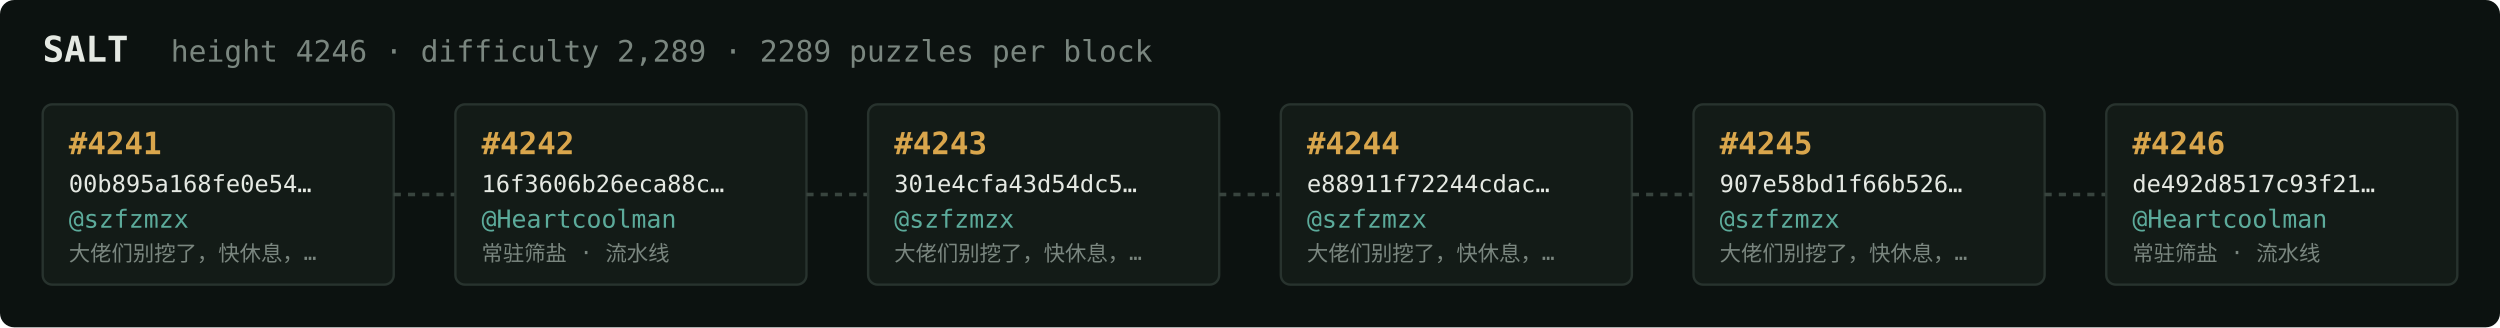
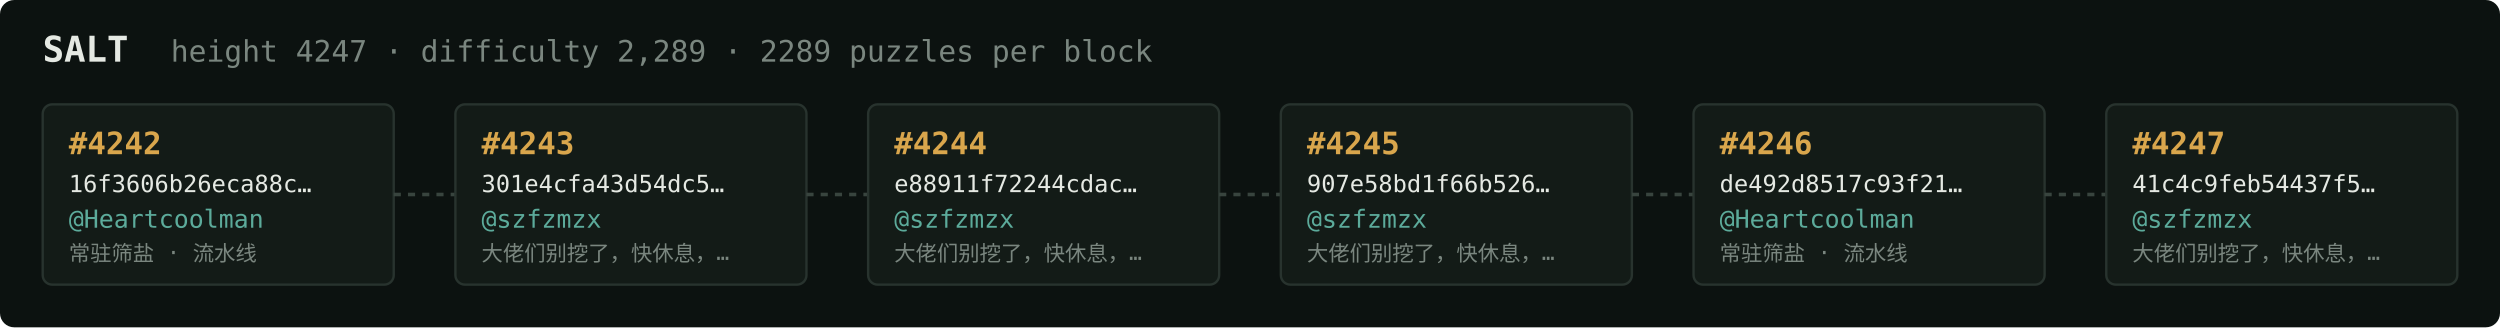
<svg xmlns="http://www.w3.org/2000/svg" width="1054" height="138" viewBox="0 0 1054 138" font-family="ui-monospace,SFMono-Regular,Menlo,monospace">
  <rect fill="#0c1210" width="1054" height="138" rx="6" />
  <text x="18" y="26" fill="#e5e9e3" font-size="15" font-weight="700">SALT</text>
-   <text x="72" y="26" fill="#7a867f" font-size="12.5">height 4246 · difficulty 2,289 · 2289 puzzles per block</text>
+   <text x="72" y="26" fill="#7a867f" font-size="12.5">height 4247 · difficulty 2,289 · 2289 puzzles per block</text>
  <rect x="18" y="44" width="148" height="76" rx="4" fill="#131b17" stroke="#28332e" stroke-width="1" />
-   <text x="29" y="65" fill="#d9a64c" font-size="13" font-weight="700">#4241</text>
-   <text x="29" y="81" fill="#e5e9e3" font-size="10">00b895a168fe0e54…</text>
-   <text x="29" y="96" fill="#5cab9b" font-size="10.5">@szfzmzx</text>
-   <text x="29" y="110" fill="#7a867f" font-size="9">大佬们别挖了，快休息，…</text>
+   <text x="29" y="65" fill="#d9a64c" font-size="13" font-weight="700">#4242</text>
+   <text x="29" y="81" fill="#e5e9e3" font-size="10">16f3606b26eca88c…</text>
+   <text x="29" y="96" fill="#5cab9b" font-size="10.5">@Heartcoolman</text>
+   <text x="29" y="110" fill="#7a867f" font-size="9">常驻筛盐 · 流水线</text>
  <line x1="166" y1="82.0" x2="192" y2="82.0" stroke="#38443e" stroke-width="1.5" stroke-dasharray="3 3" />
  <rect x="192" y="44" width="148" height="76" rx="4" fill="#131b17" stroke="#28332e" stroke-width="1" />
-   <text x="203" y="65" fill="#d9a64c" font-size="13" font-weight="700">#4242</text>
-   <text x="203" y="81" fill="#e5e9e3" font-size="10">16f3606b26eca88c…</text>
-   <text x="203" y="96" fill="#5cab9b" font-size="10.5">@Heartcoolman</text>
-   <text x="203" y="110" fill="#7a867f" font-size="9">常驻筛盐 · 流水线</text>
+   <text x="203" y="65" fill="#d9a64c" font-size="13" font-weight="700">#4243</text>
+   <text x="203" y="81" fill="#e5e9e3" font-size="10">301e4cfa43d54dc5…</text>
+   <text x="203" y="96" fill="#5cab9b" font-size="10.5">@szfzmzx</text>
+   <text x="203" y="110" fill="#7a867f" font-size="9">大佬们别挖了，快休息，…</text>
  <line x1="340" y1="82.0" x2="366" y2="82.0" stroke="#38443e" stroke-width="1.5" stroke-dasharray="3 3" />
  <rect x="366" y="44" width="148" height="76" rx="4" fill="#131b17" stroke="#28332e" stroke-width="1" />
-   <text x="377" y="65" fill="#d9a64c" font-size="13" font-weight="700">#4243</text>
-   <text x="377" y="81" fill="#e5e9e3" font-size="10">301e4cfa43d54dc5…</text>
+   <text x="377" y="65" fill="#d9a64c" font-size="13" font-weight="700">#4244</text>
+   <text x="377" y="81" fill="#e5e9e3" font-size="10">e88911f72244cdac…</text>
  <text x="377" y="96" fill="#5cab9b" font-size="10.5">@szfzmzx</text>
  <text x="377" y="110" fill="#7a867f" font-size="9">大佬们别挖了，快休息，…</text>
  <line x1="514" y1="82.0" x2="540" y2="82.0" stroke="#38443e" stroke-width="1.5" stroke-dasharray="3 3" />
  <rect x="540" y="44" width="148" height="76" rx="4" fill="#131b17" stroke="#28332e" stroke-width="1" />
-   <text x="551" y="65" fill="#d9a64c" font-size="13" font-weight="700">#4244</text>
-   <text x="551" y="81" fill="#e5e9e3" font-size="10">e88911f72244cdac…</text>
+   <text x="551" y="65" fill="#d9a64c" font-size="13" font-weight="700">#4245</text>
+   <text x="551" y="81" fill="#e5e9e3" font-size="10">907e58bd1f66b526…</text>
  <text x="551" y="96" fill="#5cab9b" font-size="10.5">@szfzmzx</text>
  <text x="551" y="110" fill="#7a867f" font-size="9">大佬们别挖了，快休息，…</text>
  <line x1="688" y1="82.0" x2="714" y2="82.0" stroke="#38443e" stroke-width="1.5" stroke-dasharray="3 3" />
  <rect x="714" y="44" width="148" height="76" rx="4" fill="#131b17" stroke="#28332e" stroke-width="1" />
-   <text x="725" y="65" fill="#d9a64c" font-size="13" font-weight="700">#4245</text>
-   <text x="725" y="81" fill="#e5e9e3" font-size="10">907e58bd1f66b526…</text>
-   <text x="725" y="96" fill="#5cab9b" font-size="10.5">@szfzmzx</text>
-   <text x="725" y="110" fill="#7a867f" font-size="9">大佬们别挖了，快休息，…</text>
+   <text x="725" y="65" fill="#d9a64c" font-size="13" font-weight="700">#4246</text>
+   <text x="725" y="81" fill="#e5e9e3" font-size="10">de492d8517c93f21…</text>
+   <text x="725" y="96" fill="#5cab9b" font-size="10.5">@Heartcoolman</text>
+   <text x="725" y="110" fill="#7a867f" font-size="9">常驻筛盐 · 流水线</text>
  <line x1="862" y1="82.0" x2="888" y2="82.0" stroke="#38443e" stroke-width="1.5" stroke-dasharray="3 3" />
  <rect x="888" y="44" width="148" height="76" rx="4" fill="#131b17" stroke="#28332e" stroke-width="1" />
-   <text x="899" y="65" fill="#d9a64c" font-size="13" font-weight="700">#4246</text>
-   <text x="899" y="81" fill="#e5e9e3" font-size="10">de492d8517c93f21…</text>
-   <text x="899" y="96" fill="#5cab9b" font-size="10.5">@Heartcoolman</text>
-   <text x="899" y="110" fill="#7a867f" font-size="9">常驻筛盐 · 流水线</text>
+   <text x="899" y="65" fill="#d9a64c" font-size="13" font-weight="700">#4247</text>
+   <text x="899" y="81" fill="#e5e9e3" font-size="10">41c4c9feb54437f5…</text>
+   <text x="899" y="96" fill="#5cab9b" font-size="10.5">@szfzmzx</text>
+   <text x="899" y="110" fill="#7a867f" font-size="9">大佬们别挖了，快休息，…</text>
</svg>
